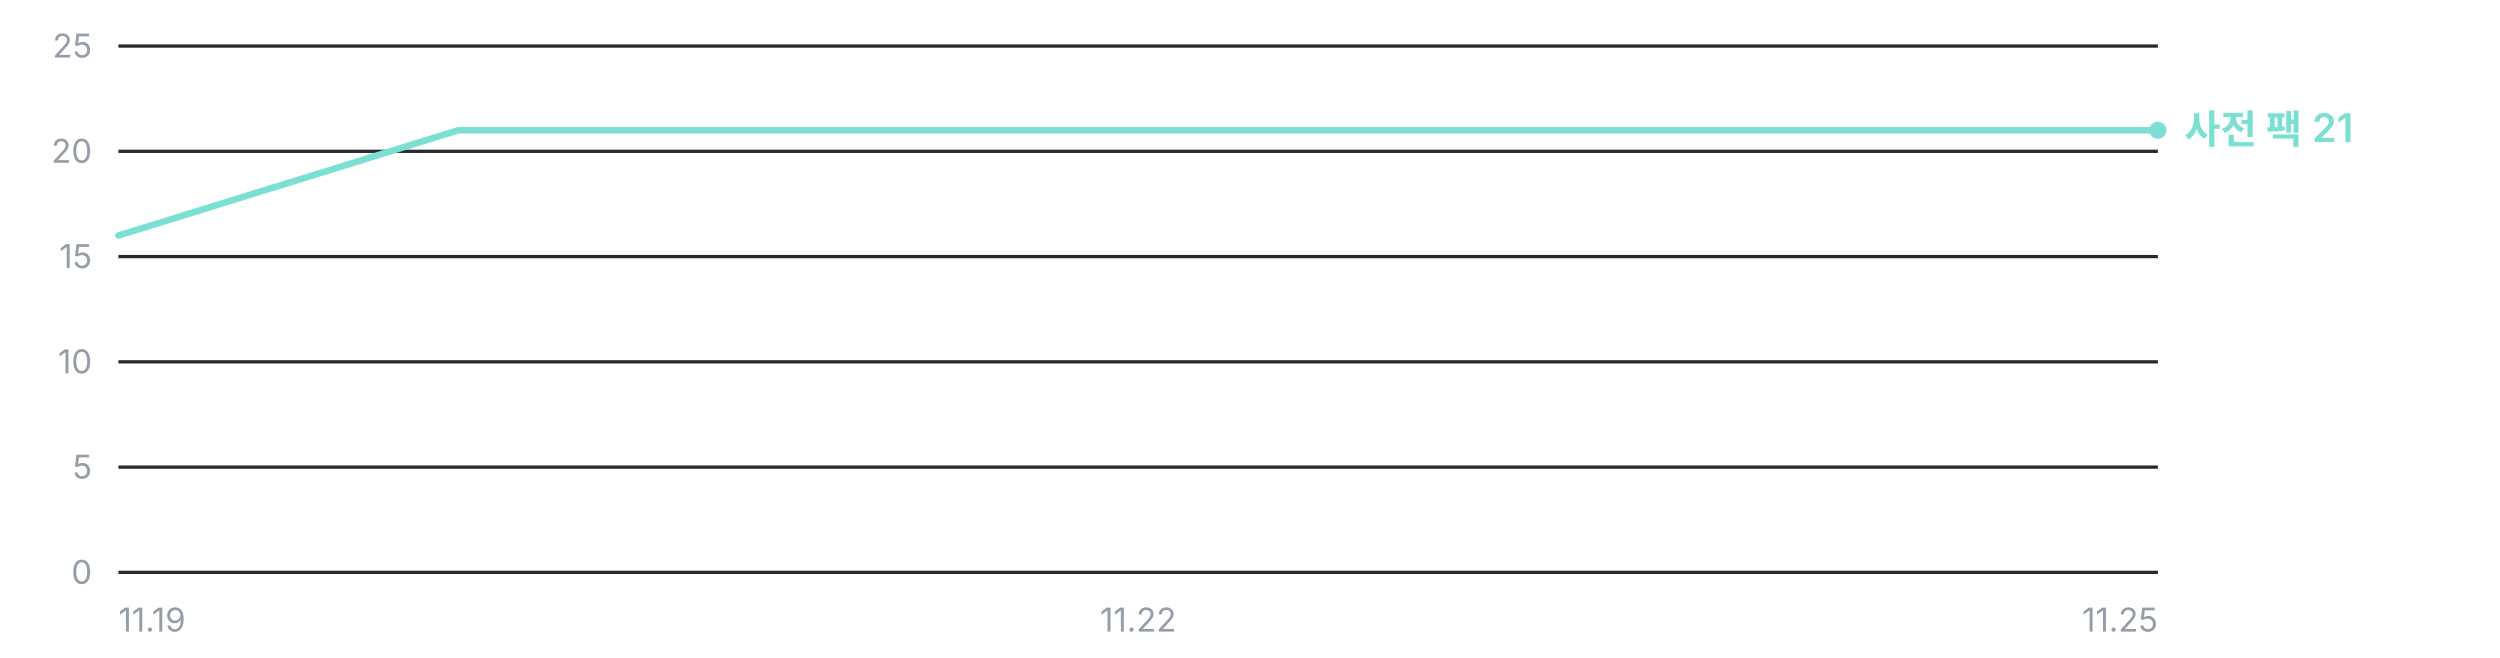
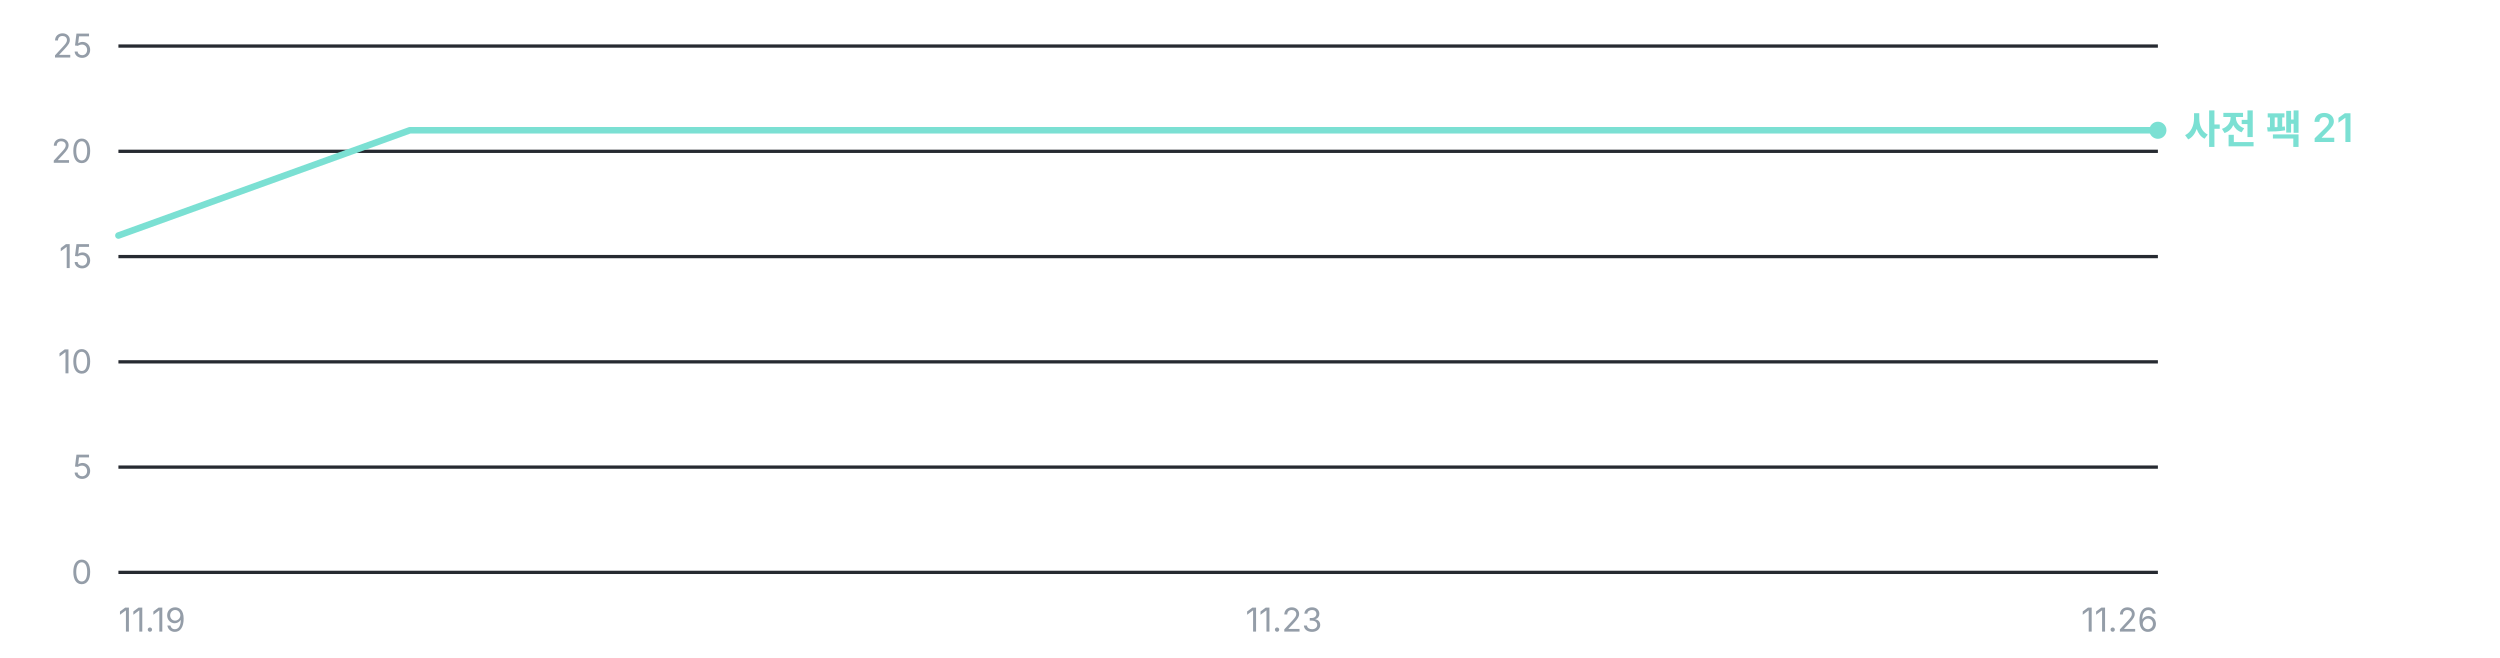
<svg xmlns="http://www.w3.org/2000/svg" width="760" height="200" viewBox="0 0 760 200" role="img" aria-label="오프라인 사전 팩 누적 다운로드 추이 — 총 21건">
  <g font-family="'Pretendard Variable', Pretendard, -apple-system, BlinkMacSystemFont, 'Segoe UI', 'Malgun Gothic', 'Apple SD Gothic Neo', sans-serif" font-size="11">
    <line x1="36" y1="174.0" x2="656" y2="174.0" stroke="#262A31" stroke-width="1" />
    <text x="28" y="177.5" fill="#949DA8" font-size="10" text-anchor="end">0</text>
    <line x1="36" y1="142.0" x2="656" y2="142.0" stroke="#262A31" stroke-width="1" />
    <text x="28" y="145.5" fill="#949DA8" font-size="10" text-anchor="end">5</text>
    <line x1="36" y1="110.0" x2="656" y2="110.0" stroke="#262A31" stroke-width="1" />
    <text x="28" y="113.5" fill="#949DA8" font-size="10" text-anchor="end">10</text>
    <line x1="36" y1="78.0" x2="656" y2="78.0" stroke="#262A31" stroke-width="1" />
    <text x="28" y="81.5" fill="#949DA8" font-size="10" text-anchor="end">15</text>
    <line x1="36" y1="46.0" x2="656" y2="46.0" stroke="#262A31" stroke-width="1" />
    <text x="28" y="49.5" fill="#949DA8" font-size="10" text-anchor="end">20</text>
    <line x1="36" y1="14.0" x2="656" y2="14.0" stroke="#262A31" stroke-width="1" />
    <text x="28" y="17.5" fill="#949DA8" font-size="10" text-anchor="end">25</text>
-     <polyline points="36.0,71.6 139.3,39.6 242.7,39.6 346.0,39.6 449.3,39.6 552.7,39.6 656.0,39.6" fill="none" stroke="#7BE0D3" stroke-width="2.0" stroke-linejoin="round" stroke-linecap="round" />
+     <polyline points="36.0,71.6 124.6,39.6 213.1,39.6 301.7,39.6 390.3,39.6 478.9,39.6 567.4,39.6 656.0,39.6" fill="none" stroke="#7BE0D3" stroke-width="2.0" stroke-linejoin="round" stroke-linecap="round" />
    <circle cx="656.0" cy="39.6" r="2.6" fill="#7BE0D3" />
    <text x="664.0" y="43.6" fill="#7BE0D3" font-size="12" font-weight="600">사전 팩 21</text>
    <text x="36.0" y="192" fill="#949DA8" font-size="10" text-anchor="start">11.19</text>
-     <text x="346.0" y="192" fill="#949DA8" font-size="10" text-anchor="middle">11.22</text>
-     <text x="656.0" y="192" fill="#949DA8" font-size="10" text-anchor="end">11.25</text>
+     <text x="390.3" y="192" fill="#949DA8" font-size="10" text-anchor="middle">11.23</text>
+     <text x="656.0" y="192" fill="#949DA8" font-size="10" text-anchor="end">11.26</text>
  </g>
</svg>
